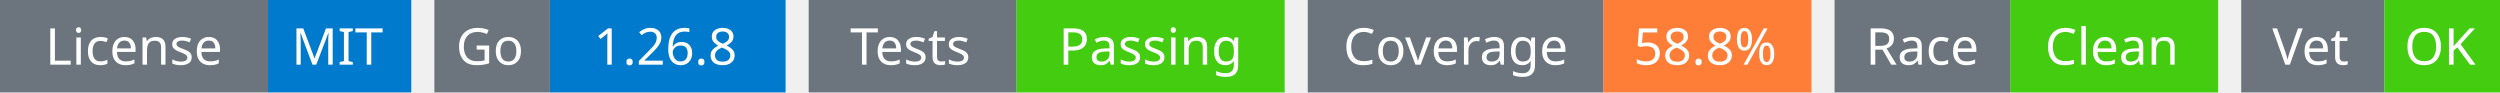
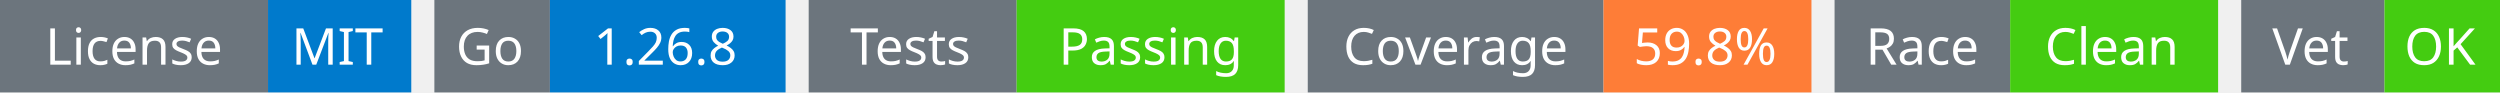
<svg xmlns="http://www.w3.org/2000/svg" width="541" height="20" viewBox="0 0 541 20">
  <g transform="translate(0, 0)">
    <rect x="0" y="0" width="58" height="20" fill="#6c757d" />
    <rect x="58" y="0" width="31" height="20" fill="#007acc" />
    <text x="29" y="14" text-anchor="middle" font-family="sans-serif" font-size="11" fill="white">License</text>
    <text x="73" y="14" text-anchor="middle" font-family="sans-serif" font-size="11" fill="white">MIT</text>
  </g>
  <g transform="translate(94, 0)">
    <rect x="0" y="0" width="25" height="20" fill="#6c757d" />
    <rect x="25" y="0" width="51" height="20" fill="#007acc" />
    <text x="12" y="14" text-anchor="middle" font-family="sans-serif" font-size="11" fill="white">Go</text>
    <text x="50" y="14" text-anchor="middle" font-family="sans-serif" font-size="11" fill="white">1.26.8</text>
  </g>
  <g transform="translate(175, 0)">
    <rect x="0" y="0" width="45" height="20" fill="#6c757d" />
    <rect x="45" y="0" width="58" height="20" fill="#4c1" />
    <text x="22" y="14" text-anchor="middle" font-family="sans-serif" font-size="11" fill="white">Tests</text>
    <text x="74" y="14" text-anchor="middle" font-family="sans-serif" font-size="11" fill="white">Passing</text>
  </g>
  <g transform="translate(283, 0)">
    <rect x="0" y="0" width="64" height="20" fill="#6c757d" />
    <rect x="64" y="0" width="45" height="20" fill="#fe7d37" />
    <text x="32" y="14" text-anchor="middle" font-family="sans-serif" font-size="11" fill="white">Coverage</text>
-     <text x="86" y="14" text-anchor="middle" font-family="sans-serif" font-size="11" fill="white">58.8%</text>
+     <text x="86" y="14" text-anchor="middle" font-family="sans-serif" font-size="11" fill="white">59.8%</text>
  </g>
  <g transform="translate(397, 0)">
    <rect x="0" y="0" width="38" height="20" fill="#6c757d" />
    <rect x="38" y="0" width="45" height="20" fill="#4c1" />
    <text x="19" y="14" text-anchor="middle" font-family="sans-serif" font-size="11" fill="white">Race</text>
    <text x="60" y="14" text-anchor="middle" font-family="sans-serif" font-size="11" fill="white">Clean</text>
  </g>
  <g transform="translate(485, 0)">
    <rect x="0" y="0" width="31" height="20" fill="#6c757d" />
    <rect x="31" y="0" width="25" height="20" fill="#4c1" />
    <text x="15" y="14" text-anchor="middle" font-family="sans-serif" font-size="11" fill="white">Vet</text>
    <text x="43" y="14" text-anchor="middle" font-family="sans-serif" font-size="11" fill="white">OK</text>
  </g>
</svg>
